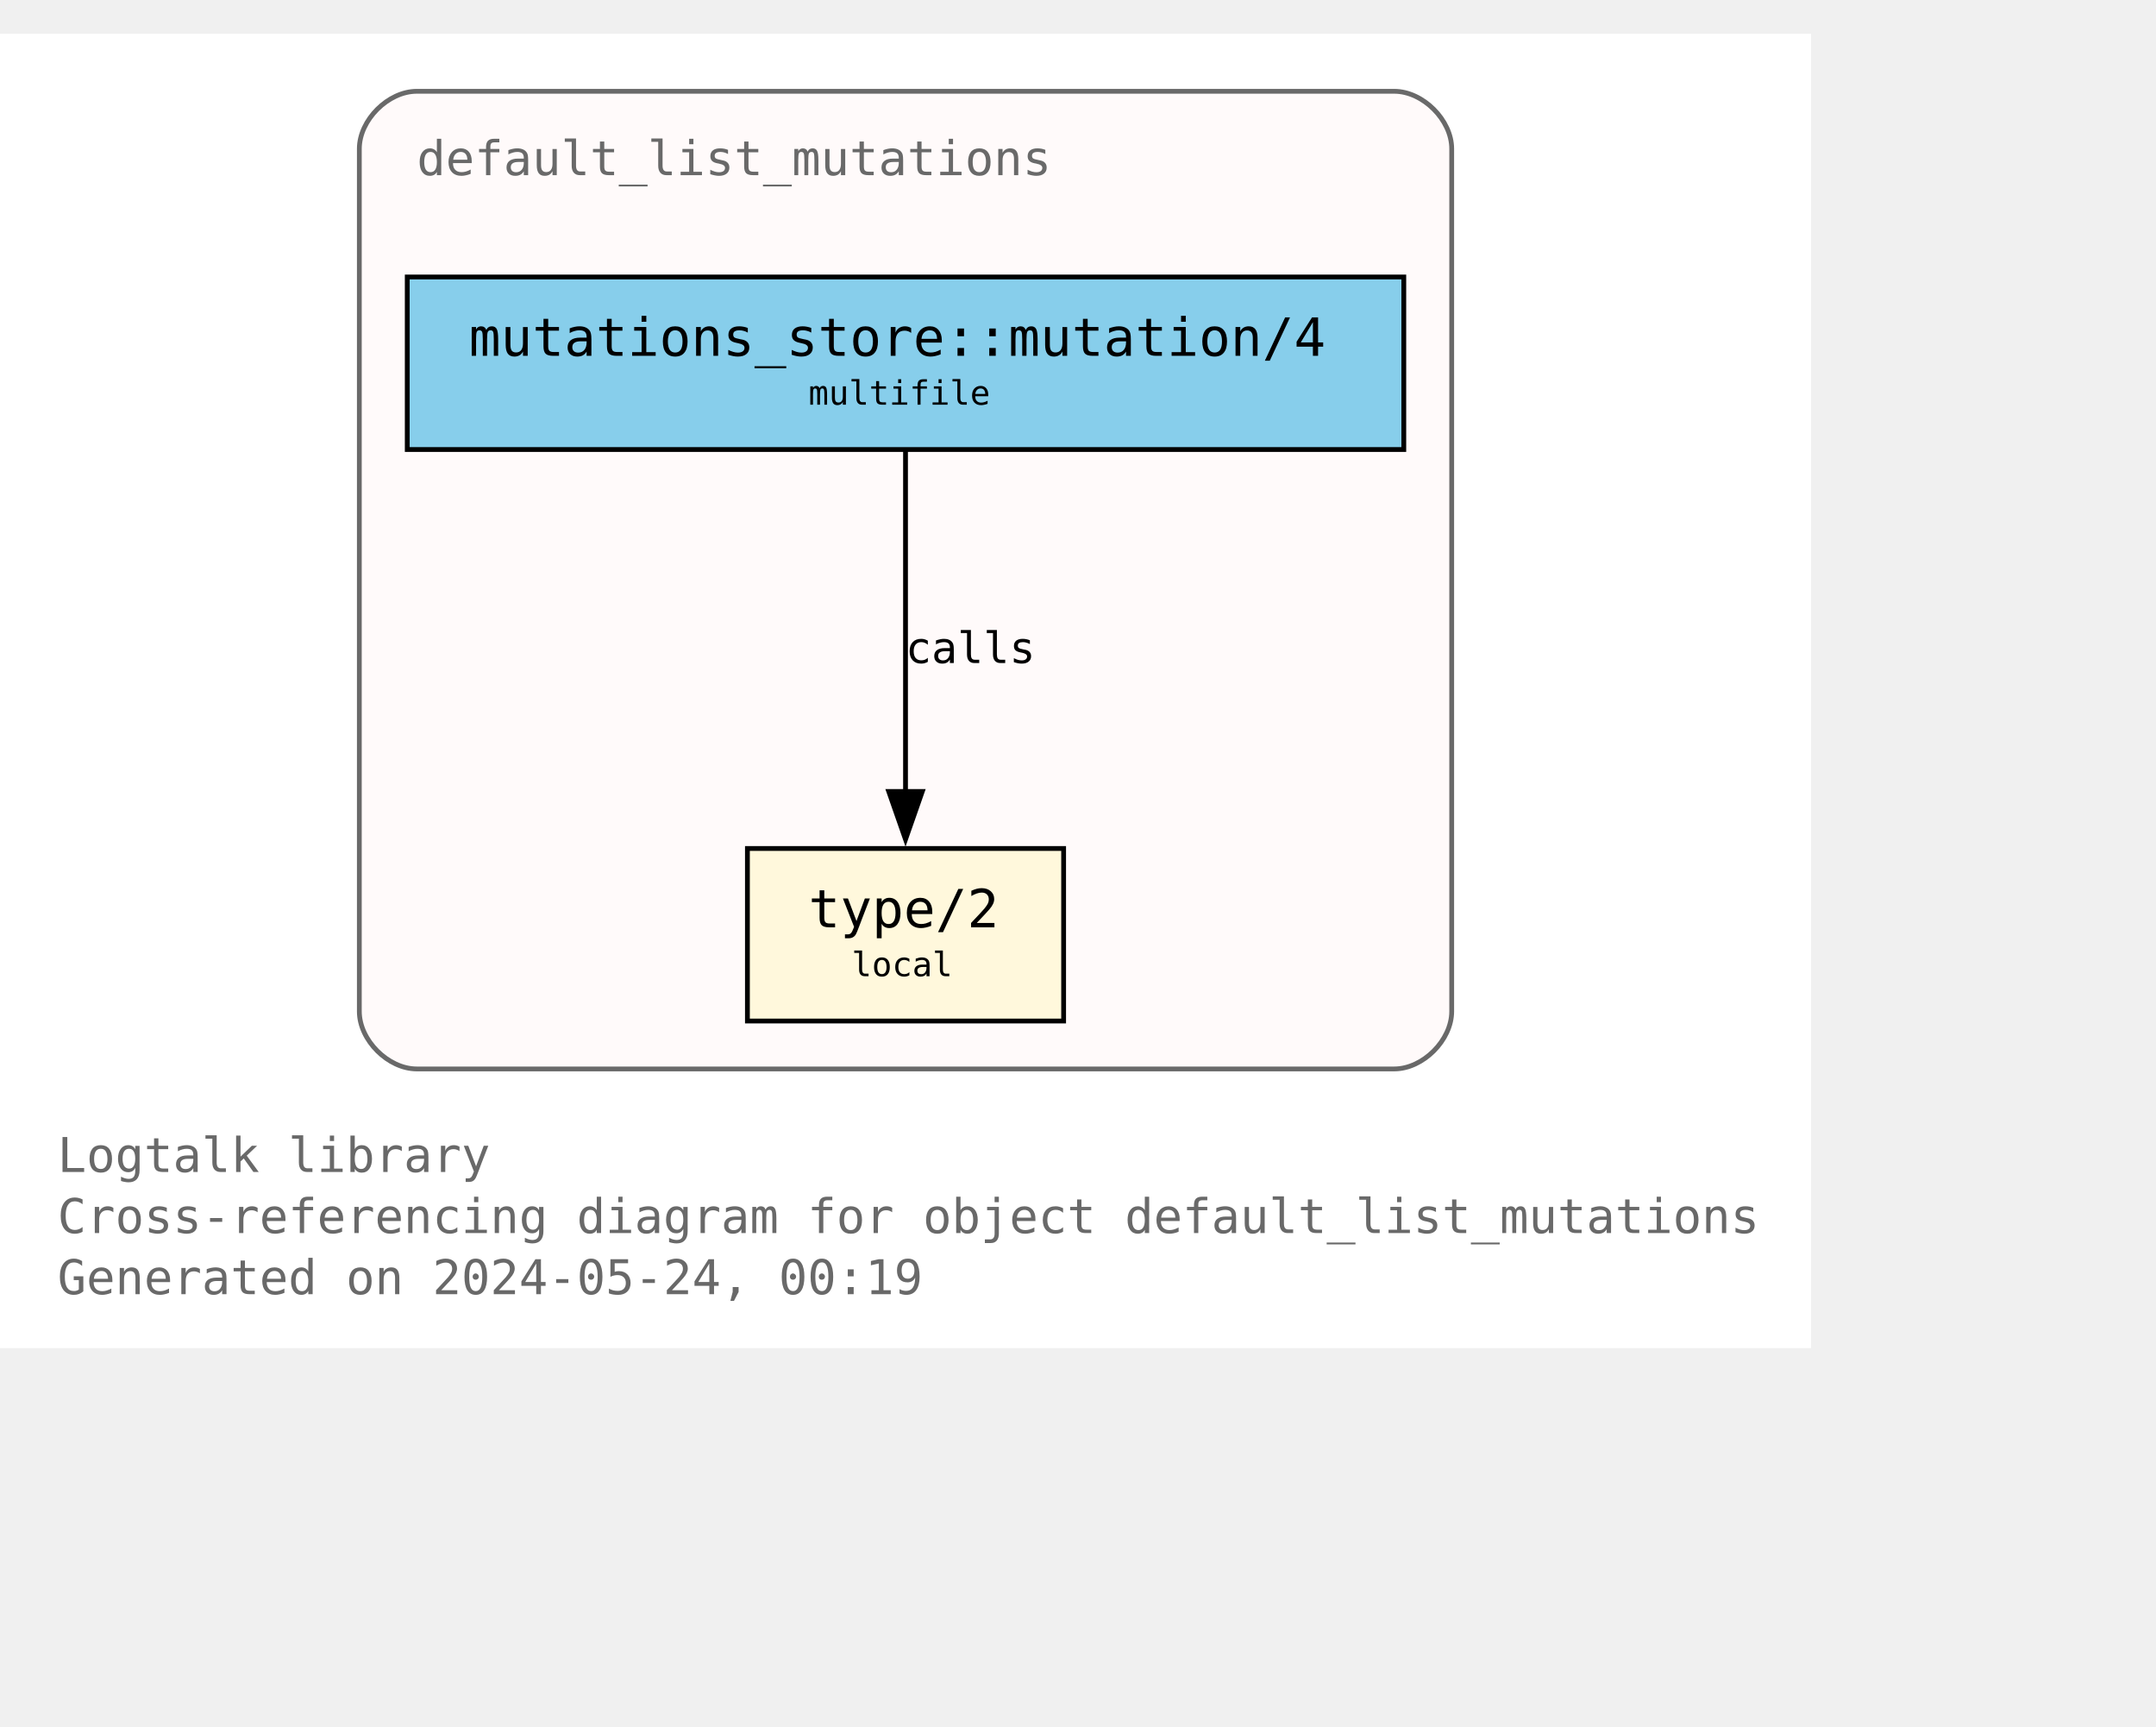
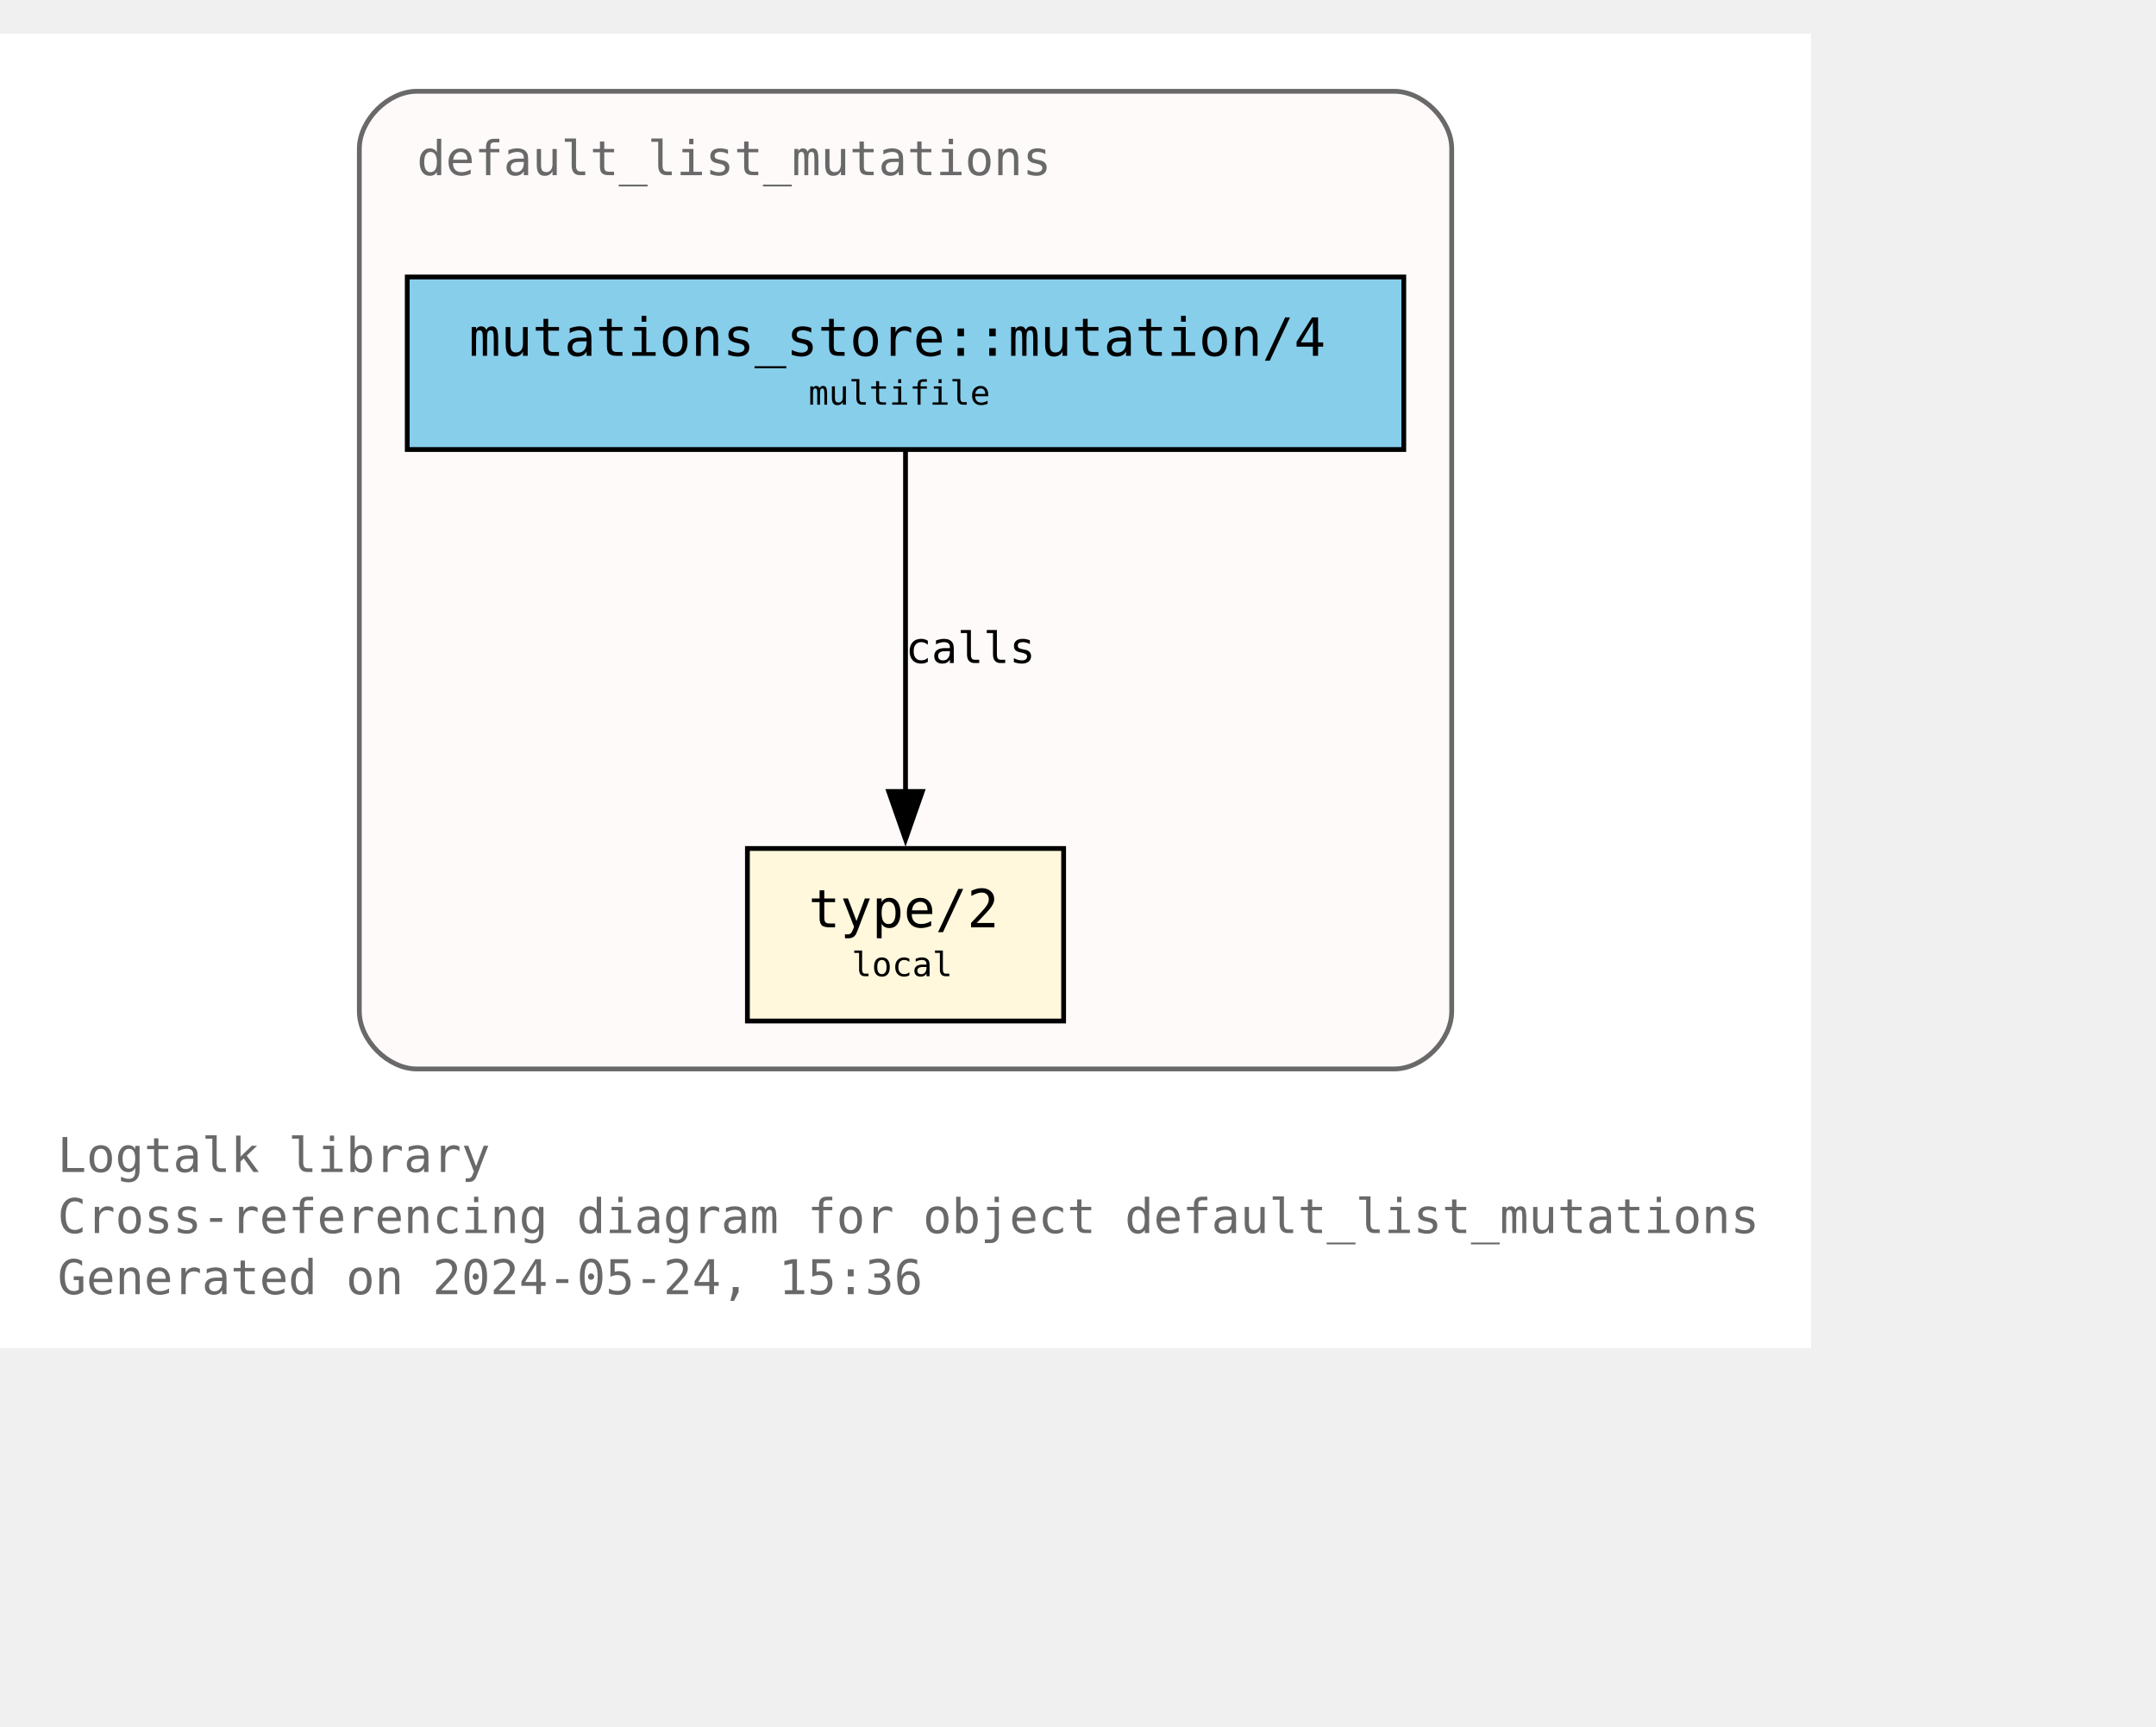
<svg xmlns="http://www.w3.org/2000/svg" xmlns:xlink="http://www.w3.org/1999/xlink" width="522pt" height="418pt" viewBox="72.00 72.00 450.00 346.25">
  <g id="graph0" class="graph" transform="scale(1 1) rotate(0) translate(76 342.25)">
    <polygon fill="white" stroke="none" points="-4,4 -4,-270.25 374,-270.25 374,4 -4,4" />
    <text text-anchor="start" x="8" y="-32.75" font-family="Monospace" font-size="10.00" fill="dimgray">Logtalk library</text>
    <text text-anchor="start" x="8" y="-20" font-family="Monospace" font-size="10.00" fill="dimgray">Cross-referencing diagram for object default_list_mutations</text>
-     <text text-anchor="start" x="8" y="-7.25" font-family="Monospace" font-size="10.00" fill="dimgray">Generated on 2024-05-24, 00:19</text>
+     <text text-anchor="start" x="8" y="-7.25" font-family="Monospace" font-size="10.00" fill="dimgray">Generated on 2024-05-24, 15:36</text>
    <g id="clust1" class="cluster">
      <g id="a_clust1">
        <a xlink:title="default_list_mutations">
          <path fill="snow" stroke="dimgray" d="M83,-54.25C83,-54.25 287,-54.25 287,-54.25 293,-54.25 299,-60.25 299,-66.25 299,-66.25 299,-246.25 299,-246.25 299,-252.25 293,-258.25 287,-258.25 287,-258.25 83,-258.25 83,-258.25 77,-258.25 71,-252.25 71,-246.25 71,-246.25 71,-66.25 71,-66.25 71,-60.25 77,-54.25 83,-54.25" />
          <g id="a_clust1_0">
-             <a xlink:href="https://github.com/LogtalkDotOrg/logtalk3/tree/cd7bf63fe74237cad4634ce964ad48fcda8fe91e/library/mutations/default_list_mutations.lgt" xlink:title="https://github.com/LogtalkDotOrg/logtalk3/tree/cd7bf63fe74237cad4634ce964ad48fcda8fe91e/library/mutations/default_list_mutations.lgt">
+             <a xlink:href="https://github.com/LogtalkDotOrg/logtalk3/tree/eca0a566d716e491a44794f78afea86c2536b664/library/mutations/default_list_mutations.lgt" xlink:title="https://github.com/LogtalkDotOrg/logtalk3/tree/eca0a566d716e491a44794f78afea86c2536b664/library/mutations/default_list_mutations.lgt">
              <text text-anchor="start" x="83" y="-240.75" font-family="Monospace" font-size="10.00" fill="dimgray">default_list_mutations</text>
            </a>
          </g>
        </a>
      </g>
    </g>
    <g id="node1" class="node">
      <g id="a_node1">
-         <a xlink:href="https://github.com/LogtalkDotOrg/logtalk3/tree/cd7bf63fe74237cad4634ce964ad48fcda8fe91e/library/mutations/default_list_mutations.lgt#L67" xlink:title="https://github.com/LogtalkDotOrg/logtalk3/tree/cd7bf63fe74237cad4634ce964ad48fcda8fe91e/library/mutations/default_list_mutations.lgt#L67">
+         <a xlink:href="https://github.com/LogtalkDotOrg/logtalk3/tree/eca0a566d716e491a44794f78afea86c2536b664/library/mutations/default_list_mutations.lgt#L67" xlink:title="https://github.com/LogtalkDotOrg/logtalk3/tree/eca0a566d716e491a44794f78afea86c2536b664/library/mutations/default_list_mutations.lgt#L67">
          <polygon fill="cornsilk" stroke="black" points="218,-100.25 152,-100.25 152,-64.25 218,-64.25 218,-100.25" />
          <text text-anchor="start" x="159.88" y="-84.83" font-family="Monospace" font-size="9.00"> </text>
          <text text-anchor="start" x="164.75" y="-83.8" font-family="Monospace" font-size="11.00">type/2</text>
          <text text-anchor="start" x="204.88" y="-84.83" font-family="Monospace" font-size="9.00"> </text>
          <text text-anchor="start" x="159.88" y="-72.7" font-family="Monospace" font-size="9.00"> </text>
          <text text-anchor="start" x="173.75" y="-73.6" font-family="Monospace" font-size="7.00">local</text>
          <text text-anchor="start" x="204.88" y="-72.7" font-family="Monospace" font-size="9.00"> </text>
        </a>
      </g>
    </g>
    <g id="node2" class="node">
      <g id="a_node2">
-         <a xlink:href="https://github.com/LogtalkDotOrg/logtalk3/tree/cd7bf63fe74237cad4634ce964ad48fcda8fe91e/library/mutations/default_list_mutations.lgt#L41" xlink:title="https://github.com/LogtalkDotOrg/logtalk3/tree/cd7bf63fe74237cad4634ce964ad48fcda8fe91e/library/mutations/default_list_mutations.lgt#L41">
+         <a xlink:href="https://github.com/LogtalkDotOrg/logtalk3/tree/eca0a566d716e491a44794f78afea86c2536b664/library/mutations/default_list_mutations.lgt#L41" xlink:title="https://github.com/LogtalkDotOrg/logtalk3/tree/eca0a566d716e491a44794f78afea86c2536b664/library/mutations/default_list_mutations.lgt#L41">
          <polygon fill="skyblue" stroke="black" points="289,-219.5 81,-219.5 81,-183.5 289,-183.5 289,-219.5" />
          <text text-anchor="start" x="88.88" y="-204.07" font-family="Monospace" font-size="9.00"> </text>
          <text text-anchor="start" x="93.88" y="-203.05" font-family="Monospace" font-size="11.00">mutations_store::mutation/4</text>
          <text text-anchor="start" x="275.88" y="-204.07" font-family="Monospace" font-size="9.00"> </text>
          <text text-anchor="start" x="88.88" y="-191.95" font-family="Monospace" font-size="9.00"> </text>
          <text text-anchor="start" x="164.75" y="-192.85" font-family="Monospace" font-size="7.00">multifile</text>
          <text text-anchor="start" x="275.88" y="-191.95" font-family="Monospace" font-size="9.00"> </text>
        </a>
      </g>
    </g>
    <g id="edge1" class="edge">
      <g id="a_edge1">
-         <a xlink:href="https://github.com/LogtalkDotOrg/logtalk3/tree/cd7bf63fe74237cad4634ce964ad48fcda8fe91e/library/mutations/default_list_mutations.lgt#L41" xlink:title="calls">
+         <a xlink:href="https://github.com/LogtalkDotOrg/logtalk3/tree/eca0a566d716e491a44794f78afea86c2536b664/library/mutations/default_list_mutations.lgt#L41" xlink:title="calls">
          <path fill="none" stroke="black" d="M185,-183.2C185,-164.5 185,-134.37 185,-112.08" />
          <polygon fill="black" stroke="black" points="188.5,-112.14 185,-102.14 181.5,-112.14 188.5,-112.14" />
        </a>
      </g>
      <g id="a_edge1-label">
-         <a xlink:href="https://github.com/LogtalkDotOrg/logtalk3/tree/cd7bf63fe74237cad4634ce964ad48fcda8fe91e/library/mutations/default_list_mutations.lgt#L41" xlink:title="https://github.com/LogtalkDotOrg/logtalk3/tree/cd7bf63fe74237cad4634ce964ad48fcda8fe91e/library/mutations/default_list_mutations.lgt#L41">
+         <a xlink:href="https://github.com/LogtalkDotOrg/logtalk3/tree/eca0a566d716e491a44794f78afea86c2536b664/library/mutations/default_list_mutations.lgt#L41" xlink:title="https://github.com/LogtalkDotOrg/logtalk3/tree/eca0a566d716e491a44794f78afea86c2536b664/library/mutations/default_list_mutations.lgt#L41">
          <text text-anchor="start" x="185" y="-138.95" font-family="Monospace" font-size="9.00">calls</text>
        </a>
      </g>
    </g>
  </g>
</svg>
